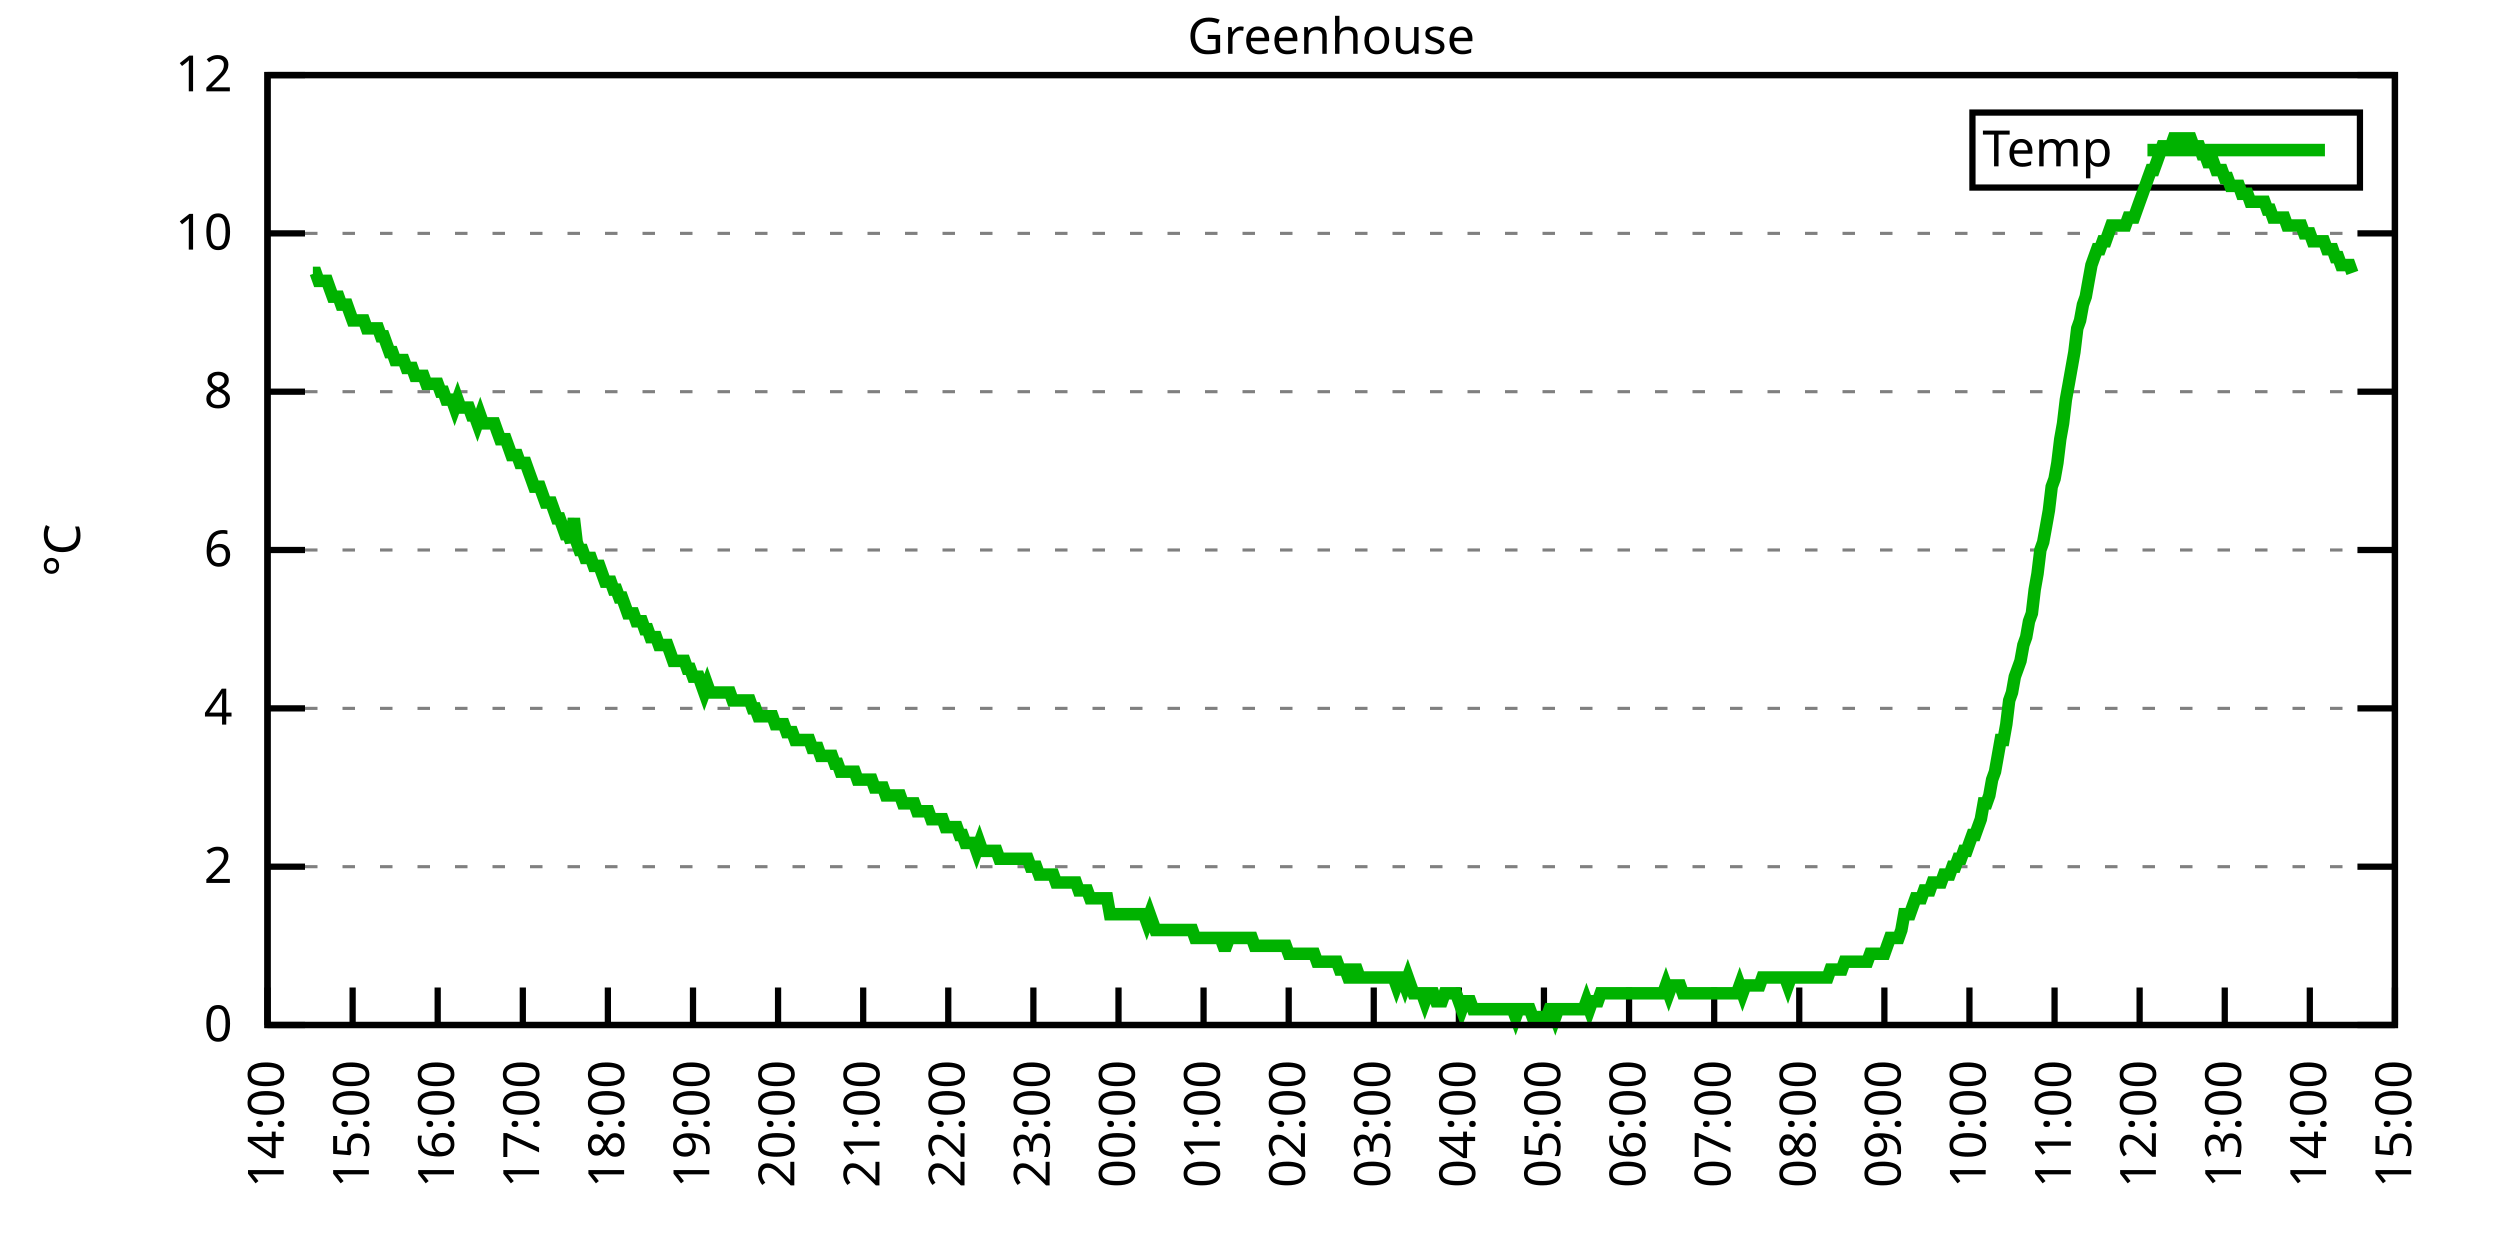
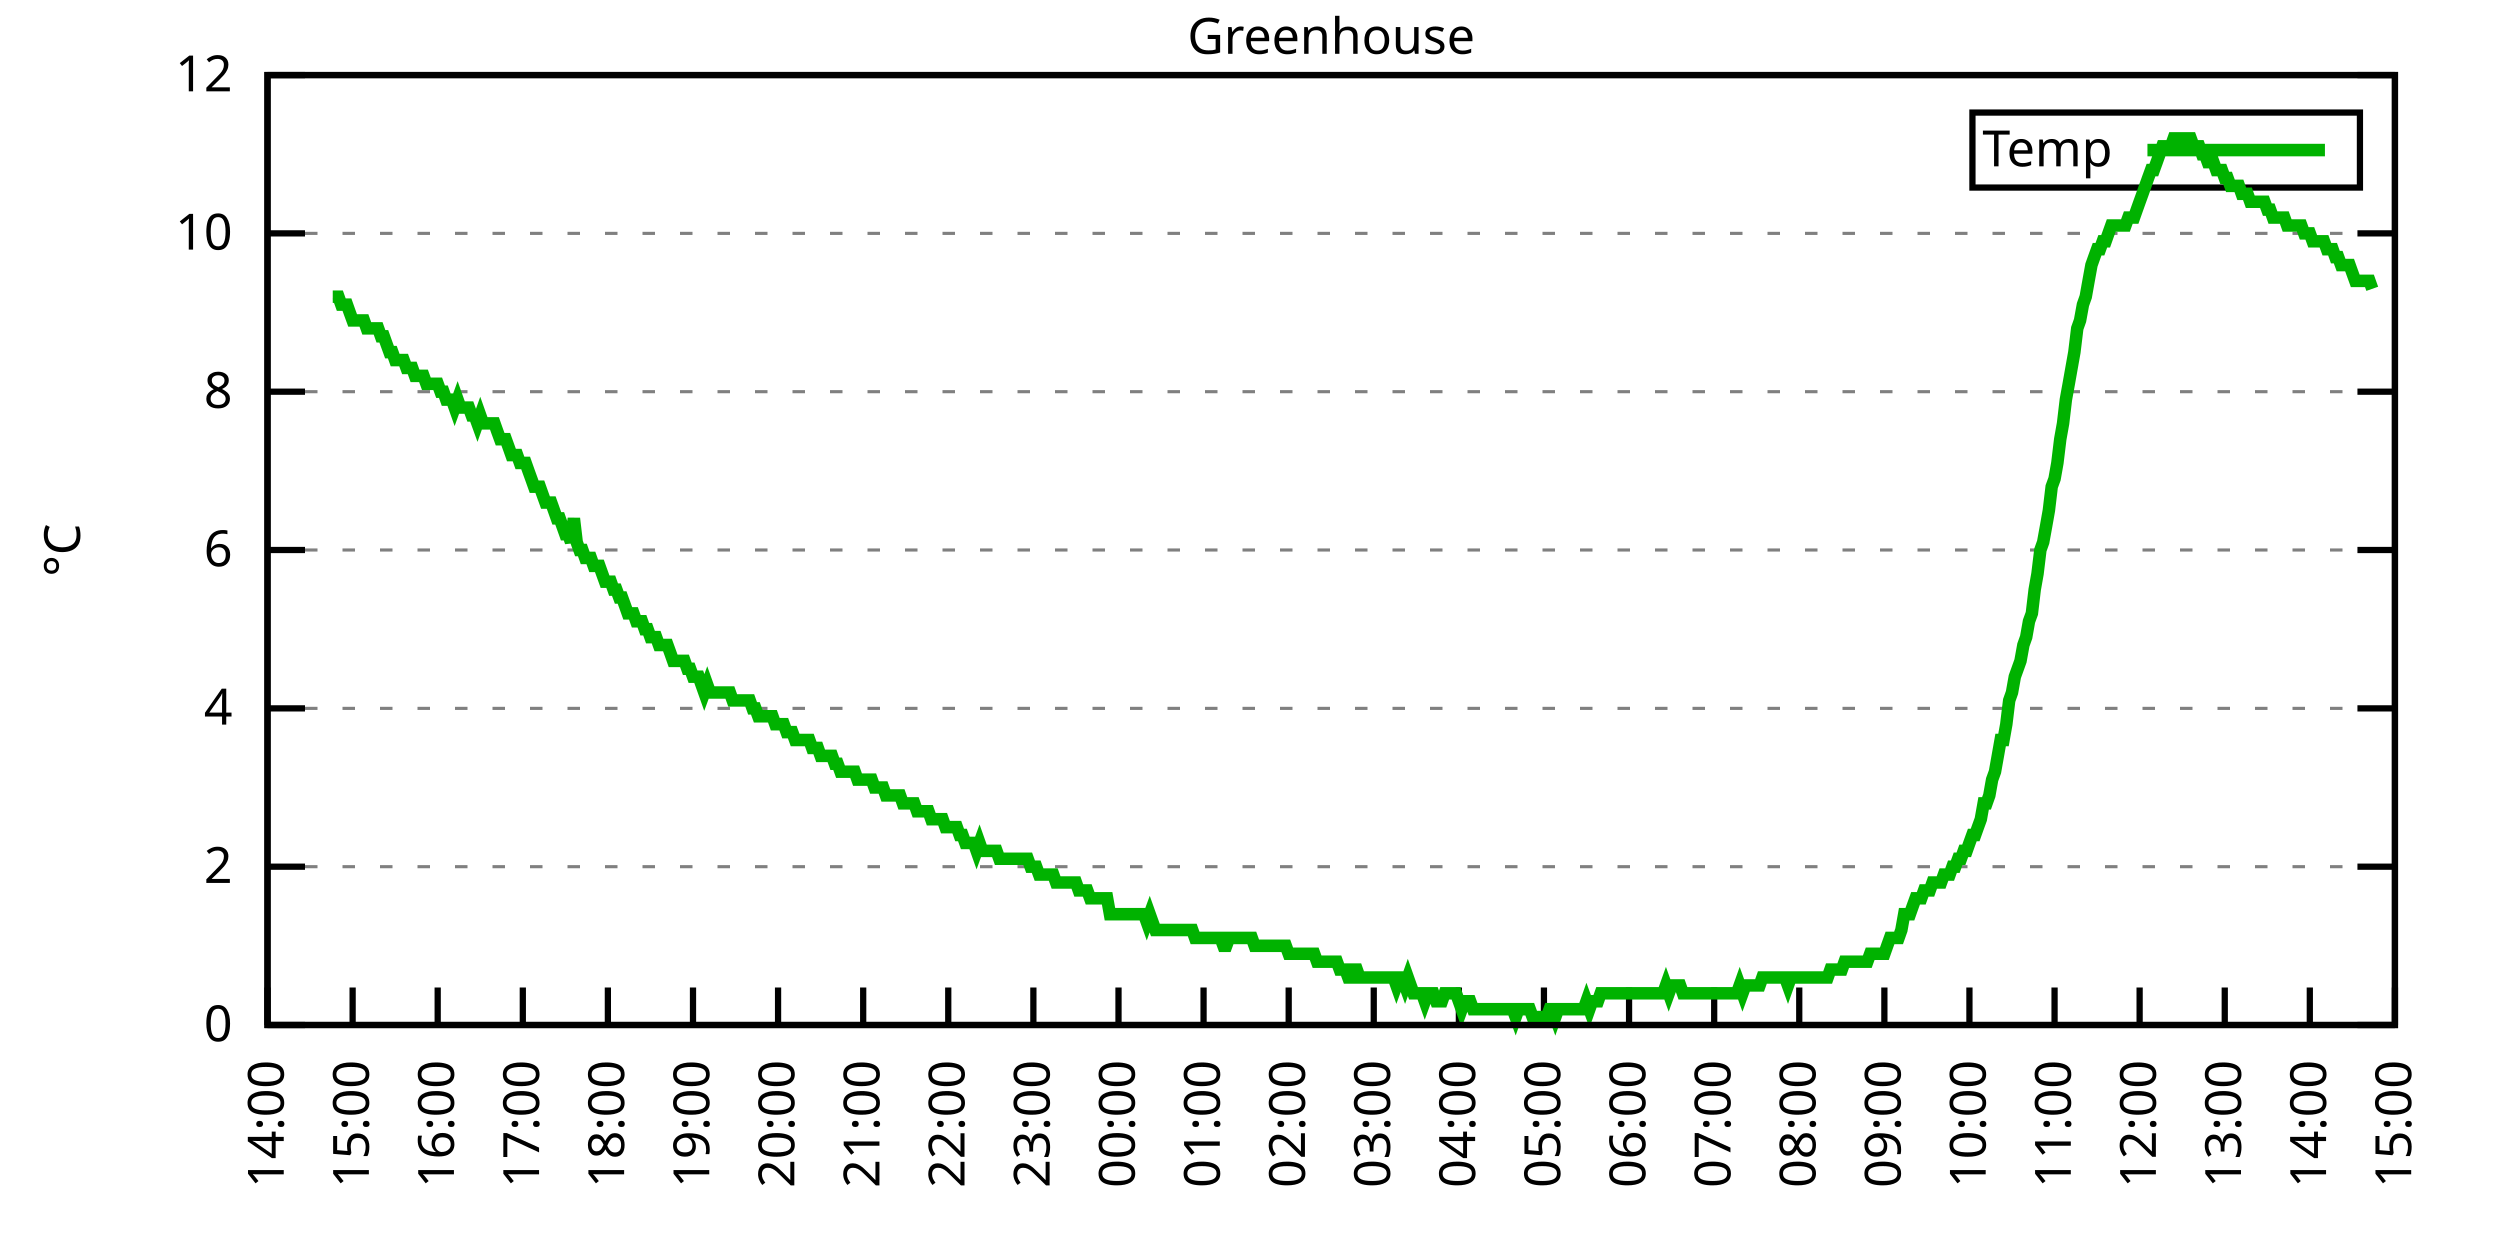
<svg xmlns="http://www.w3.org/2000/svg" xmlns:xlink="http://www.w3.org/1999/xlink" width="400" height="200" viewBox="0 0 400 200">
  <g id="gnuplot_canvas">
    <rect x="0" y="0" width="400" height="200" fill="none" />
    <defs>
      <circle id="gpDot" r="0.5" stroke-width="0.5" stroke="currentColor" />
      <path id="gpPt0" stroke-width="0.333" stroke="currentColor" d="M-1,0 h2 M0,-1 v2" />
      <path id="gpPt1" stroke-width="0.333" stroke="currentColor" d="M-1,-1 L1,1 M1,-1 L-1,1" />
      <path id="gpPt2" stroke-width="0.333" stroke="currentColor" d="M-1,0 L1,0 M0,-1 L0,1 M-1,-1 L1,1 M-1,1 L1,-1" />
      <rect id="gpPt3" stroke-width="0.333" stroke="currentColor" x="-1" y="-1" width="2" height="2" />
      <rect id="gpPt4" stroke-width="0.333" stroke="currentColor" fill="currentColor" x="-1" y="-1" width="2" height="2" />
      <circle id="gpPt5" stroke-width="0.333" stroke="currentColor" cx="0" cy="0" r="1" />
      <use xlink:href="#gpPt5" id="gpPt6" fill="currentColor" stroke="none" />
      <path id="gpPt7" stroke-width="0.333" stroke="currentColor" d="M0,-1.33 L-1.33,0.67 L1.33,0.67 z" />
      <use xlink:href="#gpPt7" id="gpPt8" fill="currentColor" stroke="none" />
      <use xlink:href="#gpPt7" id="gpPt9" stroke="currentColor" transform="rotate(180)" />
      <use xlink:href="#gpPt9" id="gpPt10" fill="currentColor" stroke="none" />
      <use xlink:href="#gpPt3" id="gpPt11" stroke="currentColor" transform="rotate(45)" />
      <use xlink:href="#gpPt11" id="gpPt12" fill="currentColor" stroke="none" />
      <path id="gpPt13" stroke-width="0.333" stroke="currentColor" d="M0,1.330 L1.265,0.411 L0.782,-1.067 L-0.782,-1.076 L-1.265,0.411 z" />
      <use xlink:href="#gpPt13" id="gpPt14" fill="currentColor" stroke="none" />
      <filter id="textbox" filterUnits="objectBoundingBox" x="0" y="0" height="1" width="1">
        <feFlood flood-color="white" flood-opacity="1" result="bgnd" />
        <feComposite in="SourceGraphic" in2="bgnd" operator="atop" />
      </filter>
      <filter id="greybox" filterUnits="objectBoundingBox" x="0" y="0" height="1" width="1">
        <feFlood flood-color="lightgrey" flood-opacity="1" result="grey" />
        <feComposite in="SourceGraphic" in2="grey" operator="atop" />
      </filter>
    </defs>
    <g fill="none" color="white" stroke="currentColor" stroke-width="1.00" stroke-linecap="butt" stroke-linejoin="miter">
</g>
    <g fill="none" color="black" stroke="currentColor" stroke-width="1.00" stroke-linecap="butt" stroke-linejoin="miter">
      <g stroke="none" shape-rendering="crispEdges">
        <polygon fill="rgb(255, 255, 255)" points="42.80,164.00 383.18,164.00 383.18,12.02 42.80,12.02 " />
      </g>
    </g>
    <g fill="none" color="black" stroke="currentColor" stroke-width="1.00" stroke-linecap="butt" stroke-linejoin="miter">
</g>
    <g fill="none" color="black" stroke="black" stroke-width="0.50" stroke-linecap="butt" stroke-linejoin="miter">
</g>
    <g fill="none" color="gray" stroke="currentColor" stroke-width="0.50" stroke-linecap="butt" stroke-linejoin="miter">
      <path stroke="gray" stroke-dasharray="2,4" class="gridline" d="M42.80,164.00 L383.19,164.00  " />
    </g>
    <g fill="none" color="gray" stroke="gray" stroke-width="1.00" stroke-linecap="butt" stroke-linejoin="miter">
</g>
    <g fill="none" color="black" stroke="currentColor" stroke-width="1.00" stroke-linecap="butt" stroke-linejoin="miter">
      <path stroke="black" d="M42.80,164.00 L48.80,164.00 M383.19,164.00 L377.19,164.00  " />
      <g transform="translate(37.20,166.60)" stroke="none" fill="black" font-family="Sans" font-size="8.00" text-anchor="end">
        <text>
          <tspan font-family="Sans"> 0</tspan>
        </text>
      </g>
    </g>
    <g fill="none" color="black" stroke="currentColor" stroke-width="1.00" stroke-linecap="butt" stroke-linejoin="miter">
</g>
    <g fill="none" color="black" stroke="black" stroke-width="0.50" stroke-linecap="butt" stroke-linejoin="miter">
</g>
    <g fill="none" color="gray" stroke="currentColor" stroke-width="0.50" stroke-linecap="butt" stroke-linejoin="miter">
      <path stroke="gray" stroke-dasharray="2,4" class="gridline" d="M42.80,138.67 L383.19,138.67  " />
    </g>
    <g fill="none" color="gray" stroke="gray" stroke-width="1.00" stroke-linecap="butt" stroke-linejoin="miter">
</g>
    <g fill="none" color="black" stroke="currentColor" stroke-width="1.00" stroke-linecap="butt" stroke-linejoin="miter">
      <path stroke="black" d="M42.80,138.67 L48.80,138.67 M383.19,138.67 L377.19,138.67  " />
      <g transform="translate(37.20,141.27)" stroke="none" fill="black" font-family="Sans" font-size="8.00" text-anchor="end">
        <text>
          <tspan font-family="Sans"> 2</tspan>
        </text>
      </g>
    </g>
    <g fill="none" color="black" stroke="currentColor" stroke-width="1.00" stroke-linecap="butt" stroke-linejoin="miter">
</g>
    <g fill="none" color="black" stroke="black" stroke-width="0.50" stroke-linecap="butt" stroke-linejoin="miter">
</g>
    <g fill="none" color="gray" stroke="currentColor" stroke-width="0.50" stroke-linecap="butt" stroke-linejoin="miter">
      <path stroke="gray" stroke-dasharray="2,4" class="gridline" d="M42.80,113.34 L383.19,113.34  " />
    </g>
    <g fill="none" color="gray" stroke="gray" stroke-width="1.00" stroke-linecap="butt" stroke-linejoin="miter">
</g>
    <g fill="none" color="black" stroke="currentColor" stroke-width="1.00" stroke-linecap="butt" stroke-linejoin="miter">
      <path stroke="black" d="M42.80,113.34 L48.80,113.34 M383.19,113.34 L377.19,113.34  " />
      <g transform="translate(37.20,115.94)" stroke="none" fill="black" font-family="Sans" font-size="8.00" text-anchor="end">
        <text>
          <tspan font-family="Sans"> 4</tspan>
        </text>
      </g>
    </g>
    <g fill="none" color="black" stroke="currentColor" stroke-width="1.00" stroke-linecap="butt" stroke-linejoin="miter">
</g>
    <g fill="none" color="black" stroke="black" stroke-width="0.50" stroke-linecap="butt" stroke-linejoin="miter">
</g>
    <g fill="none" color="gray" stroke="currentColor" stroke-width="0.50" stroke-linecap="butt" stroke-linejoin="miter">
      <path stroke="gray" stroke-dasharray="2,4" class="gridline" d="M42.80,88.00 L383.19,88.00  " />
    </g>
    <g fill="none" color="gray" stroke="gray" stroke-width="1.00" stroke-linecap="butt" stroke-linejoin="miter">
</g>
    <g fill="none" color="black" stroke="currentColor" stroke-width="1.00" stroke-linecap="butt" stroke-linejoin="miter">
      <path stroke="black" d="M42.80,88.00 L48.80,88.00 M383.19,88.00 L377.19,88.00  " />
      <g transform="translate(37.20,90.60)" stroke="none" fill="black" font-family="Sans" font-size="8.00" text-anchor="end">
        <text>
          <tspan font-family="Sans"> 6</tspan>
        </text>
      </g>
    </g>
    <g fill="none" color="black" stroke="currentColor" stroke-width="1.00" stroke-linecap="butt" stroke-linejoin="miter">
</g>
    <g fill="none" color="black" stroke="black" stroke-width="0.50" stroke-linecap="butt" stroke-linejoin="miter">
</g>
    <g fill="none" color="gray" stroke="currentColor" stroke-width="0.50" stroke-linecap="butt" stroke-linejoin="miter">
      <path stroke="gray" stroke-dasharray="2,4" class="gridline" d="M42.80,62.67 L383.19,62.67  " />
    </g>
    <g fill="none" color="gray" stroke="gray" stroke-width="1.00" stroke-linecap="butt" stroke-linejoin="miter">
</g>
    <g fill="none" color="black" stroke="currentColor" stroke-width="1.00" stroke-linecap="butt" stroke-linejoin="miter">
      <path stroke="black" d="M42.80,62.67 L48.80,62.67 M383.19,62.67 L377.19,62.67  " />
      <g transform="translate(37.20,65.27)" stroke="none" fill="black" font-family="Sans" font-size="8.00" text-anchor="end">
        <text>
          <tspan font-family="Sans"> 8</tspan>
        </text>
      </g>
    </g>
    <g fill="none" color="black" stroke="currentColor" stroke-width="1.00" stroke-linecap="butt" stroke-linejoin="miter">
</g>
    <g fill="none" color="black" stroke="black" stroke-width="0.50" stroke-linecap="butt" stroke-linejoin="miter">
</g>
    <g fill="none" color="gray" stroke="currentColor" stroke-width="0.50" stroke-linecap="butt" stroke-linejoin="miter">
      <path stroke="gray" stroke-dasharray="2,4" class="gridline" d="M42.80,37.34 L383.19,37.34  " />
    </g>
    <g fill="none" color="gray" stroke="gray" stroke-width="1.00" stroke-linecap="butt" stroke-linejoin="miter">
</g>
    <g fill="none" color="black" stroke="currentColor" stroke-width="1.00" stroke-linecap="butt" stroke-linejoin="miter">
      <path stroke="black" d="M42.80,37.34 L48.80,37.34 M383.19,37.34 L377.19,37.34  " />
      <g transform="translate(37.20,39.94)" stroke="none" fill="black" font-family="Sans" font-size="8.00" text-anchor="end">
        <text>
          <tspan font-family="Sans"> 10</tspan>
        </text>
      </g>
    </g>
    <g fill="none" color="black" stroke="currentColor" stroke-width="1.00" stroke-linecap="butt" stroke-linejoin="miter">
</g>
    <g fill="none" color="black" stroke="black" stroke-width="0.50" stroke-linecap="butt" stroke-linejoin="miter">
</g>
    <g fill="none" color="gray" stroke="currentColor" stroke-width="0.50" stroke-linecap="butt" stroke-linejoin="miter">
      <path stroke="gray" stroke-dasharray="2,4" class="gridline" d="M42.80,12.01 L383.19,12.01  " />
    </g>
    <g fill="none" color="gray" stroke="gray" stroke-width="1.00" stroke-linecap="butt" stroke-linejoin="miter">
</g>
    <g fill="none" color="black" stroke="currentColor" stroke-width="1.00" stroke-linecap="butt" stroke-linejoin="miter">
      <path stroke="black" d="M42.80,12.01 L48.80,12.01 M383.19,12.01 L377.19,12.01  " />
      <g transform="translate(37.20,14.61)" stroke="none" fill="black" font-family="Sans" font-size="8.00" text-anchor="end">
        <text>
          <tspan font-family="Sans"> 12</tspan>
        </text>
      </g>
    </g>
    <g fill="none" color="black" stroke="currentColor" stroke-width="1.00" stroke-linecap="butt" stroke-linejoin="miter">
      <path stroke="black" d="M42.80,164.00 L42.80,158.00  " />
      <g transform="translate(45.40,169.60) rotate(270.00)" stroke="none" fill="black" font-family="Sans" font-size="8.00" text-anchor="end">
        <text>
          <tspan font-family="Sans">14:00</tspan>
        </text>
      </g>
    </g>
    <g fill="none" color="black" stroke="currentColor" stroke-width="1.00" stroke-linecap="butt" stroke-linejoin="miter">
      <path stroke="black" d="M56.42,164.00 L56.42,158.00  " />
      <g transform="translate(59.02,169.60) rotate(270.00)" stroke="none" fill="black" font-family="Sans" font-size="8.00" text-anchor="end">
        <text>
          <tspan font-family="Sans">15:00</tspan>
        </text>
      </g>
    </g>
    <g fill="none" color="black" stroke="currentColor" stroke-width="1.00" stroke-linecap="butt" stroke-linejoin="miter">
      <path stroke="black" d="M70.03,164.00 L70.03,158.00  " />
      <g transform="translate(72.63,169.60) rotate(270.00)" stroke="none" fill="black" font-family="Sans" font-size="8.00" text-anchor="end">
        <text>
          <tspan font-family="Sans">16:00</tspan>
        </text>
      </g>
    </g>
    <g fill="none" color="black" stroke="currentColor" stroke-width="1.00" stroke-linecap="butt" stroke-linejoin="miter">
      <path stroke="black" d="M83.65,164.00 L83.65,158.00  " />
      <g transform="translate(86.25,169.60) rotate(270.00)" stroke="none" fill="black" font-family="Sans" font-size="8.00" text-anchor="end">
        <text>
          <tspan font-family="Sans">17:00</tspan>
        </text>
      </g>
    </g>
    <g fill="none" color="black" stroke="currentColor" stroke-width="1.00" stroke-linecap="butt" stroke-linejoin="miter">
      <path stroke="black" d="M97.26,164.00 L97.26,158.00  " />
      <g transform="translate(99.86,169.60) rotate(270.00)" stroke="none" fill="black" font-family="Sans" font-size="8.00" text-anchor="end">
        <text>
          <tspan font-family="Sans">18:00</tspan>
        </text>
      </g>
    </g>
    <g fill="none" color="black" stroke="currentColor" stroke-width="1.00" stroke-linecap="butt" stroke-linejoin="miter">
      <path stroke="black" d="M110.88,164.00 L110.88,158.00  " />
      <g transform="translate(113.48,169.60) rotate(270.00)" stroke="none" fill="black" font-family="Sans" font-size="8.00" text-anchor="end">
        <text>
          <tspan font-family="Sans">19:00</tspan>
        </text>
      </g>
    </g>
    <g fill="none" color="black" stroke="currentColor" stroke-width="1.00" stroke-linecap="butt" stroke-linejoin="miter">
      <path stroke="black" d="M124.49,164.00 L124.49,158.00  " />
      <g transform="translate(127.09,169.60) rotate(270.00)" stroke="none" fill="black" font-family="Sans" font-size="8.00" text-anchor="end">
        <text>
          <tspan font-family="Sans">20:00</tspan>
        </text>
      </g>
    </g>
    <g fill="none" color="black" stroke="currentColor" stroke-width="1.00" stroke-linecap="butt" stroke-linejoin="miter">
      <path stroke="black" d="M138.11,164.00 L138.11,158.00  " />
      <g transform="translate(140.71,169.60) rotate(270.00)" stroke="none" fill="black" font-family="Sans" font-size="8.00" text-anchor="end">
        <text>
          <tspan font-family="Sans">21:00</tspan>
        </text>
      </g>
    </g>
    <g fill="none" color="black" stroke="currentColor" stroke-width="1.00" stroke-linecap="butt" stroke-linejoin="miter">
      <path stroke="black" d="M151.72,164.00 L151.72,158.00  " />
      <g transform="translate(154.32,169.60) rotate(270.00)" stroke="none" fill="black" font-family="Sans" font-size="8.00" text-anchor="end">
        <text>
          <tspan font-family="Sans">22:00</tspan>
        </text>
      </g>
    </g>
    <g fill="none" color="black" stroke="currentColor" stroke-width="1.00" stroke-linecap="butt" stroke-linejoin="miter">
      <path stroke="black" d="M165.34,164.00 L165.34,158.00  " />
      <g transform="translate(167.94,169.60) rotate(270.00)" stroke="none" fill="black" font-family="Sans" font-size="8.00" text-anchor="end">
        <text>
          <tspan font-family="Sans">23:00</tspan>
        </text>
      </g>
    </g>
    <g fill="none" color="black" stroke="currentColor" stroke-width="1.00" stroke-linecap="butt" stroke-linejoin="miter">
      <path stroke="black" d="M178.96,164.00 L178.96,158.00  " />
      <g transform="translate(181.56,169.60) rotate(270.00)" stroke="none" fill="black" font-family="Sans" font-size="8.00" text-anchor="end">
        <text>
          <tspan font-family="Sans">00:00</tspan>
        </text>
      </g>
    </g>
    <g fill="none" color="black" stroke="currentColor" stroke-width="1.00" stroke-linecap="butt" stroke-linejoin="miter">
      <path stroke="black" d="M192.57,164.00 L192.57,158.00  " />
      <g transform="translate(195.17,169.60) rotate(270.00)" stroke="none" fill="black" font-family="Sans" font-size="8.00" text-anchor="end">
        <text>
          <tspan font-family="Sans">01:00</tspan>
        </text>
      </g>
    </g>
    <g fill="none" color="black" stroke="currentColor" stroke-width="1.00" stroke-linecap="butt" stroke-linejoin="miter">
      <path stroke="black" d="M206.19,164.00 L206.19,158.00  " />
      <g transform="translate(208.79,169.60) rotate(270.00)" stroke="none" fill="black" font-family="Sans" font-size="8.00" text-anchor="end">
        <text>
          <tspan font-family="Sans">02:00</tspan>
        </text>
      </g>
    </g>
    <g fill="none" color="black" stroke="currentColor" stroke-width="1.00" stroke-linecap="butt" stroke-linejoin="miter">
      <path stroke="black" d="M219.80,164.00 L219.80,158.00  " />
      <g transform="translate(222.40,169.60) rotate(270.00)" stroke="none" fill="black" font-family="Sans" font-size="8.00" text-anchor="end">
        <text>
          <tspan font-family="Sans">03:00</tspan>
        </text>
      </g>
    </g>
    <g fill="none" color="black" stroke="currentColor" stroke-width="1.00" stroke-linecap="butt" stroke-linejoin="miter">
      <path stroke="black" d="M233.42,164.00 L233.42,158.00  " />
      <g transform="translate(236.02,169.60) rotate(270.00)" stroke="none" fill="black" font-family="Sans" font-size="8.00" text-anchor="end">
        <text>
          <tspan font-family="Sans">04:00</tspan>
        </text>
      </g>
    </g>
    <g fill="none" color="black" stroke="currentColor" stroke-width="1.00" stroke-linecap="butt" stroke-linejoin="miter">
      <path stroke="black" d="M247.03,164.00 L247.03,158.00  " />
      <g transform="translate(249.63,169.60) rotate(270.00)" stroke="none" fill="black" font-family="Sans" font-size="8.00" text-anchor="end">
        <text>
          <tspan font-family="Sans">05:00</tspan>
        </text>
      </g>
    </g>
    <g fill="none" color="black" stroke="currentColor" stroke-width="1.00" stroke-linecap="butt" stroke-linejoin="miter">
      <path stroke="black" d="M260.65,164.00 L260.65,158.00  " />
      <g transform="translate(263.25,169.60) rotate(270.00)" stroke="none" fill="black" font-family="Sans" font-size="8.00" text-anchor="end">
        <text>
          <tspan font-family="Sans">06:00</tspan>
        </text>
      </g>
    </g>
    <g fill="none" color="black" stroke="currentColor" stroke-width="1.00" stroke-linecap="butt" stroke-linejoin="miter">
      <path stroke="black" d="M274.27,164.00 L274.27,158.00  " />
      <g transform="translate(276.87,169.60) rotate(270.00)" stroke="none" fill="black" font-family="Sans" font-size="8.00" text-anchor="end">
        <text>
          <tspan font-family="Sans">07:00</tspan>
        </text>
      </g>
    </g>
    <g fill="none" color="black" stroke="currentColor" stroke-width="1.00" stroke-linecap="butt" stroke-linejoin="miter">
      <path stroke="black" d="M287.88,164.00 L287.88,158.00  " />
      <g transform="translate(290.48,169.60) rotate(270.00)" stroke="none" fill="black" font-family="Sans" font-size="8.00" text-anchor="end">
        <text>
          <tspan font-family="Sans">08:00</tspan>
        </text>
      </g>
    </g>
    <g fill="none" color="black" stroke="currentColor" stroke-width="1.00" stroke-linecap="butt" stroke-linejoin="miter">
      <path stroke="black" d="M301.50,164.00 L301.50,158.00  " />
      <g transform="translate(304.10,169.60) rotate(270.00)" stroke="none" fill="black" font-family="Sans" font-size="8.00" text-anchor="end">
        <text>
          <tspan font-family="Sans">09:00</tspan>
        </text>
      </g>
    </g>
    <g fill="none" color="black" stroke="currentColor" stroke-width="1.00" stroke-linecap="butt" stroke-linejoin="miter">
      <path stroke="black" d="M315.11,164.00 L315.11,158.00  " />
      <g transform="translate(317.71,169.60) rotate(270.00)" stroke="none" fill="black" font-family="Sans" font-size="8.00" text-anchor="end">
        <text>
          <tspan font-family="Sans">10:00</tspan>
        </text>
      </g>
    </g>
    <g fill="none" color="black" stroke="currentColor" stroke-width="1.00" stroke-linecap="butt" stroke-linejoin="miter">
      <path stroke="black" d="M328.73,164.00 L328.73,158.00  " />
      <g transform="translate(331.33,169.60) rotate(270.00)" stroke="none" fill="black" font-family="Sans" font-size="8.00" text-anchor="end">
        <text>
          <tspan font-family="Sans">11:00</tspan>
        </text>
      </g>
    </g>
    <g fill="none" color="black" stroke="currentColor" stroke-width="1.00" stroke-linecap="butt" stroke-linejoin="miter">
      <path stroke="black" d="M342.34,164.00 L342.34,158.00  " />
      <g transform="translate(344.94,169.60) rotate(270.00)" stroke="none" fill="black" font-family="Sans" font-size="8.00" text-anchor="end">
        <text>
          <tspan font-family="Sans">12:00</tspan>
        </text>
      </g>
    </g>
    <g fill="none" color="black" stroke="currentColor" stroke-width="1.00" stroke-linecap="butt" stroke-linejoin="miter">
      <path stroke="black" d="M355.96,164.00 L355.96,158.00  " />
      <g transform="translate(358.56,169.60) rotate(270.00)" stroke="none" fill="black" font-family="Sans" font-size="8.00" text-anchor="end">
        <text>
          <tspan font-family="Sans">13:00</tspan>
        </text>
      </g>
    </g>
    <g fill="none" color="black" stroke="currentColor" stroke-width="1.00" stroke-linecap="butt" stroke-linejoin="miter">
      <path stroke="black" d="M369.57,164.00 L369.57,158.00  " />
      <g transform="translate(372.17,169.60) rotate(270.00)" stroke="none" fill="black" font-family="Sans" font-size="8.00" text-anchor="end">
        <text>
          <tspan font-family="Sans">14:00</tspan>
        </text>
      </g>
    </g>
    <g fill="none" color="black" stroke="currentColor" stroke-width="1.00" stroke-linecap="butt" stroke-linejoin="miter">
      <path stroke="black" d="M383.19,164.00 L383.19,158.00  " />
      <g transform="translate(385.79,169.60) rotate(270.00)" stroke="none" fill="black" font-family="Sans" font-size="8.00" text-anchor="end">
        <text>
          <tspan font-family="Sans">15:00</tspan>
        </text>
      </g>
    </g>
    <g fill="none" color="black" stroke="currentColor" stroke-width="1.00" stroke-linecap="butt" stroke-linejoin="miter">
</g>
    <g fill="none" color="black" stroke="currentColor" stroke-width="1.00" stroke-linecap="butt" stroke-linejoin="miter">
      <path stroke="black" d="M42.80,12.01 L42.80,164.00 L383.19,164.00 L383.19,12.01 L42.80,12.01 Z  " />
    </g>
    <g fill="none" color="black" stroke="currentColor" stroke-width="1.00" stroke-linecap="butt" stroke-linejoin="miter">
</g>
    <g fill="none" color="black" stroke="currentColor" stroke-width="1.00" stroke-linecap="butt" stroke-linejoin="miter">
      <path stroke="black" d="M315.59,30.01 L315.59,18.01 L377.59,18.01 L377.59,30.01 L315.59,30.01 Z  " />
    </g>
    <g id="Greenhouse_plot_1">
      <g fill="none" color="white" stroke="black" stroke-width="2.00" stroke-linecap="butt" stroke-linejoin="miter">
</g>
      <g fill="none" color="black" stroke="currentColor" stroke-width="2.00" stroke-linecap="butt" stroke-linejoin="miter">
        <g transform="translate(337.99,26.61)" stroke="none" fill="black" font-family="Sans" font-size="8.00" text-anchor="end">
          <text>
            <tspan font-family="Sans">Temp</tspan>
          </text>
        </g>
      </g>
      <g fill="none" color="black" stroke="currentColor" stroke-width="2.00" stroke-linecap="butt" stroke-linejoin="miter">
-         <path stroke="rgb(  0, 178,   0)" d="M343.59,24.01 L371.99,24.01 M50.06,43.67 L50.52,43.67 L50.97,44.94 L51.42,44.94 L51.88,44.94 L52.33,44.94   L52.78,46.21 L53.24,47.47 L53.69,47.47 L54.15,47.47 L54.60,48.74 L55.05,48.74 L55.51,48.74 L55.96,50.01   L56.42,51.27 L56.87,51.27 L57.32,51.27 L57.78,51.27 L58.23,51.27 L58.68,52.54 L59.14,52.54 L59.59,52.54   L60.05,52.54 L60.50,52.54 L60.95,53.81 L61.41,53.81 L61.86,55.07 L62.32,56.34 L62.77,56.34 L63.22,57.61   L63.68,57.61 L64.13,57.61 L64.58,57.61 L65.04,58.87 L65.49,58.87 L65.95,58.87 L66.40,60.14 L66.85,60.14   L67.31,60.14 L67.76,60.14 L68.22,61.41 L68.67,61.41 L69.12,61.41 L69.58,61.41 L70.03,61.41 L70.49,62.67   L70.94,62.67 L71.39,63.94 L71.85,63.94 L72.30,63.94 L72.75,65.21 L73.21,63.94 L73.66,65.21 L74.12,65.21   L74.57,65.21 L75.02,65.21 L75.48,66.47 L75.93,66.47 L76.39,67.74 L76.84,66.47 L77.29,67.74 L77.75,67.74   L78.20,67.74 L78.65,67.74 L79.11,67.74 L79.56,69.01 L80.02,70.27 L80.47,70.27 L80.92,70.27 L81.38,71.54   L81.83,72.81 L82.29,72.81 L82.74,72.81 L83.19,74.07 L83.65,74.07 L84.10,74.07 L84.55,75.34 L85.01,76.61   L85.46,77.87 L85.92,77.87 L86.37,77.87 L86.82,79.14 L87.28,80.41 L87.73,80.41 L88.19,80.41 L88.64,81.67   L89.09,82.94 L89.55,82.94 L90.00,84.21 L90.45,85.47 L90.91,85.47 L91.36,86.74 L91.82,82.94 L92.27,86.74   L92.72,88.00 L93.18,88.00 L93.63,89.27 L94.09,89.27 L94.54,89.27 L94.99,90.54 L95.45,90.54 L95.90,90.54   L96.35,91.80 L96.81,93.07 L97.26,93.07 L97.72,93.07 L98.17,94.34 L98.62,94.34 L99.08,95.60 L99.53,95.60   L99.99,96.87 L100.44,98.14 L100.89,98.14 L101.35,98.14 L101.80,99.40 L102.25,99.40 L102.71,99.40 L103.16,100.67   L103.62,100.67 L104.07,101.94 L104.52,101.94 L104.98,101.94 L105.43,103.20 L105.89,103.20 L106.34,103.20 L106.79,103.20   L107.25,104.47 L107.70,105.74 L108.15,105.74 L108.61,105.74 L109.06,105.74 L109.52,105.74 L109.97,107.00 L110.42,107.00   L110.88,108.27 L111.33,108.27 L111.79,108.27 L112.24,109.54 L112.69,110.80 L113.15,109.54 L113.60,110.80 L114.05,110.80   L114.51,110.80 L114.96,110.80 L115.42,110.80 L115.87,110.80 L116.32,110.80 L116.78,110.80 L117.23,112.07 L117.69,112.07   L118.14,112.07 L118.59,112.07 L119.05,112.07 L119.50,112.07 L119.96,112.07 L120.41,113.34 L120.86,113.34 L121.32,114.60   L121.77,114.60 L122.22,114.60 L122.68,114.60 L123.13,114.60 L123.59,114.60 L124.04,115.87 L124.49,115.87 L124.95,115.87   L125.40,115.87 L125.86,117.14 L126.31,117.14 L126.76,117.14 L127.22,118.40 L127.67,118.40 L128.12,118.40 L128.58,118.40   L129.03,118.40 L129.49,118.40 L129.94,119.67 L130.39,119.67 L130.85,119.67 L131.30,120.94 L131.76,120.94 L132.21,120.94   L132.66,120.94 L133.12,120.94 L133.57,122.20 L134.02,122.20 L134.48,123.47 L134.93,123.47 L135.39,123.47 L135.84,123.47   L136.29,123.47 L136.75,123.47 L137.20,124.74 L137.66,124.74 L138.11,124.74 L138.56,124.74 L139.02,124.74 L139.47,124.74   L139.92,126.00 L140.38,126.00 L140.83,126.00 L141.29,126.00 L141.74,127.27 L142.19,127.27 L142.65,127.27 L143.10,127.27   L143.56,127.27 L144.01,127.27 L144.46,128.54 L144.92,128.54 L145.37,128.54 L145.82,128.54 L146.28,128.54 L146.73,129.80   L147.19,129.80 L147.64,129.80 L148.09,129.80 L148.55,129.80 L149.00,131.07 L149.46,131.07 L149.91,131.07 L150.36,131.07   L150.82,131.07 L151.27,132.34 L151.72,132.34 L152.18,132.34 L152.63,132.34 L153.09,132.34 L153.54,133.60 L153.99,133.60   L154.45,134.87 L154.90,134.87 L155.36,134.87 L155.81,134.87 L156.26,136.14 L156.72,134.87 L157.17,136.14 L157.62,136.14   L158.08,136.14 L158.53,136.14 L158.99,136.14 L159.44,136.14 L159.89,137.40 L160.35,137.40 L160.80,137.40 L161.26,137.40   L161.71,137.40 L162.16,137.40 L162.62,137.40 L163.07,137.40 L163.52,137.40 L163.98,137.40 L164.43,137.40 L164.89,138.67   L165.34,138.67 L165.79,138.67 L166.25,139.93 L166.70,139.93 L167.16,139.93 L167.61,139.93 L168.06,139.93 L168.52,139.93   L168.97,141.20 L169.43,141.20 L169.88,141.20 L170.33,141.20 L170.79,141.20 L171.24,141.20 L171.69,141.20 L172.15,141.20   L172.60,142.47 L173.06,142.47 L173.51,142.47 L173.96,142.47 L174.42,143.73 L174.87,143.73 L175.33,143.73 L175.78,143.73   L176.23,143.73 L176.69,143.73 L177.14,143.73 L177.59,146.27 L178.05,146.27 L178.50,146.27 L178.96,146.27 L179.41,146.27   L179.86,146.27 L180.32,146.27 L180.77,146.27 L181.23,146.27 L181.68,146.27 L182.13,146.27 L182.59,146.27 L183.04,146.27   L183.49,147.53 L183.95,146.27 L184.40,147.53 L184.86,148.80 L185.31,148.80 L185.76,148.80 L186.22,148.80 L186.67,148.80   L187.13,148.80 L187.58,148.80 L188.03,148.80 L188.49,148.80 L188.94,148.80 L189.39,148.80 L189.85,148.80 L190.30,148.80   L190.76,148.80 L191.21,150.07 L191.66,150.07 L192.12,150.07 L192.57,150.07 L193.03,150.07 L193.48,150.07 L193.93,150.07   L194.39,150.07 L194.84,150.07 L195.29,150.07 L195.75,151.33 L196.20,151.33 L196.66,150.07 L197.11,150.07 L197.56,150.07   L198.02,150.07 L198.47,150.07 L198.93,150.07 L199.38,150.07 L199.83,150.07 L200.29,150.07 L200.74,151.33 L201.19,151.33   L201.65,151.33 L202.10,151.33 L202.56,151.33 L203.01,151.33 L203.46,151.33 L203.92,151.33 L204.37,151.33 L204.83,151.33   L205.28,151.33 L205.73,151.33 L206.19,152.60 L206.64,152.60 L207.09,152.60 L207.55,152.60 L208.00,152.60 L208.46,152.60   L208.91,152.60 L209.36,152.60 L209.82,152.60 L210.27,152.60 L210.73,153.87 L211.18,153.87 L211.63,153.87 L212.09,153.87   L212.54,153.87 L213.00,153.87 L213.45,153.87 L213.90,153.87 L214.36,155.13 L214.81,155.13 L215.26,155.13 L215.72,156.40   L216.17,156.40 L216.63,155.13 L217.08,155.13 L217.53,156.40 L217.99,156.40 L218.44,156.40 L218.90,156.40 L219.35,156.40   L219.80,156.40 L220.26,156.40 L220.71,156.40 L221.16,156.40 L221.62,156.40 L222.07,156.40 L222.53,156.40 L222.98,156.40   L223.43,157.67 L223.89,156.40 L224.34,156.40 L224.80,157.67 L225.25,156.40 L225.70,157.67 L226.16,158.93 L226.61,158.93   L227.06,158.93 L227.52,158.93 L227.97,160.20 L228.43,158.93 L228.88,158.93 L229.33,158.93 L229.79,160.20 L230.24,160.20   L230.70,160.20 L231.15,158.93 L231.60,158.93 L232.06,158.93 L232.51,158.93 L232.96,158.93 L233.42,160.20 L233.87,161.47   L234.33,160.20 L234.78,160.20 L235.23,160.20 L235.69,161.47 L236.14,161.47 L236.60,161.47 L237.05,161.47 L237.50,161.47   L237.96,161.47 L238.41,161.47 L238.86,161.47 L239.32,161.47 L239.77,161.47 L240.23,161.47 L240.68,161.47 L241.13,161.47   L241.59,161.47 L242.04,161.47 L242.50,162.73 L242.95,161.47 L243.40,161.47 L243.86,161.47 L244.31,161.47 L244.76,161.47   L245.22,162.73 L245.67,162.73 L246.13,162.73 L246.58,162.73 L247.03,162.73 L247.49,162.73 L247.94,161.47 L248.40,161.47   L248.85,162.73 L249.30,161.47 L249.76,161.47 L250.21,161.47 L250.66,161.47 L251.12,161.47 L251.57,161.47 L252.03,161.47   L252.48,161.47 L252.93,161.47 L253.39,161.47 L253.84,160.20 L254.30,161.47 L254.75,160.20 L255.20,160.20 L255.66,160.20   L256.11,158.93 L256.56,158.93 L257.02,158.93 L257.47,158.93 L257.93,158.93 L258.38,158.93 L258.83,158.93 L259.29,158.93   L259.74,158.93 L260.20,158.93 L260.65,158.93 L261.10,158.93 L261.56,158.93 L262.01,158.93 L262.47,158.93 L262.92,158.93   L263.37,158.93 L263.83,158.93 L264.28,158.93 L264.73,158.93 L265.19,158.93 L265.64,158.93 L266.10,158.93 L266.55,157.67   L267.00,158.93 L267.46,157.67 L267.91,157.67 L268.37,157.67 L268.82,157.67 L269.27,158.93 L269.73,158.93 L270.18,158.93   L270.63,158.93 L271.09,158.93 L271.54,158.93 L272.00,158.93 L272.45,158.93 L272.90,158.93 L273.36,158.93 L273.81,158.93   L274.27,158.93 L274.72,158.93 L275.17,158.93 L275.63,158.93 L276.08,158.93 L276.53,158.93 L276.99,158.93 L277.44,158.93   L277.90,158.93 L278.35,157.67 L278.80,158.93 L279.26,157.67 L279.71,157.67 L280.17,157.67 L280.62,157.67 L281.07,157.67   L281.53,157.67 L281.98,156.40 L282.43,156.40 L282.89,156.40 L283.34,156.40 L283.80,156.40 L284.25,156.40 L284.70,156.40   L285.16,156.40 L285.61,156.40 L286.07,157.67 L286.52,156.40 L286.97,156.40 L287.43,156.40 L287.88,156.40 L288.33,156.40   L288.79,156.40 L289.24,156.40 L289.70,156.40 L290.15,156.40 L290.60,156.40 L291.06,156.40 L291.51,156.40 L291.97,156.40   L292.42,156.40 L292.87,155.13 L293.33,155.13 L293.78,155.13 L294.23,155.13 L294.69,155.13 L295.14,153.87 L295.60,153.87   L296.05,153.87 L296.50,153.87 L296.96,153.87 L297.41,153.87 L297.87,153.87 L298.32,153.87 L298.77,153.87 L299.23,152.60   L299.68,152.60 L300.13,152.60 L300.59,152.60 L301.04,152.60 L301.50,152.60 L301.95,151.33 L302.40,150.07 L302.86,150.07   L303.31,150.07 L303.77,150.07 L304.22,148.80 L304.67,146.27 L305.13,146.27 L305.58,146.27 L306.03,145.00 L306.49,143.73   L306.94,143.73 L307.40,143.73 L307.85,142.47 L308.30,142.47 L308.76,142.47 L309.21,141.20 L309.67,141.20 L310.12,141.20   L310.57,141.20 L311.03,139.93 L311.48,139.93 L311.94,139.93 L312.39,138.67 L312.84,138.67 L313.30,137.40 L313.75,137.40   L314.20,136.14 L314.66,136.14 L315.11,134.87 L315.57,133.60 L316.02,133.60 L316.47,132.34 L316.93,131.07 L317.38,128.54   L317.84,128.54 L318.29,127.27 L318.74,124.74 L319.20,123.47 L319.65,120.94 L320.10,118.40 L320.56,118.40 L321.01,115.87   L321.47,112.07 L321.92,110.80 L322.37,108.27 L322.83,107.00 L323.28,105.74 L323.74,103.20 L324.19,101.94 L324.64,99.40   L325.10,98.14 L325.55,94.34 L326.00,91.80 L326.46,88.00 L326.91,86.74 L327.37,84.21 L327.82,81.67 L328.27,77.87   L328.73,76.61 L329.18,74.07 L329.64,70.27 L330.09,67.74 L330.54,63.94 L331.00,61.41 L331.45,58.87 L331.90,56.34   L332.36,52.54 L332.81,51.27 L333.27,48.74 L333.72,47.47 L334.17,44.94 L334.63,42.41 L335.08,41.14 L335.54,39.87   L335.99,39.87 L336.44,38.61 L336.90,38.61 L337.35,37.34 L337.80,36.08 L338.26,36.08 L338.71,36.08 L339.17,36.08   L339.62,36.08 L340.07,36.08 L340.53,34.81 L340.98,34.81 L341.44,34.81 L341.89,33.54 L342.34,32.28 L342.80,31.01   L343.25,29.74 L343.70,28.48 L344.16,27.21 L344.61,27.21 L345.07,25.94 L345.52,24.68 L345.97,23.41 L346.43,23.41   L346.88,23.41 L347.34,23.41 L347.79,22.14 L348.24,22.14 L348.70,22.14 L349.15,22.14 L349.60,22.14 L350.06,22.14   L350.51,22.14 L350.97,23.41 L351.42,23.41 L351.87,23.41 L352.33,24.68 L352.78,24.68 L353.24,25.94 L353.69,25.94   L354.14,25.94 L354.60,27.21 L355.05,27.21 L355.50,27.21 L355.96,28.48 L356.41,28.48 L356.87,29.74 L357.32,29.74   L357.77,29.74 L358.23,29.74 L358.68,31.01 L359.14,31.01 L359.59,31.01 L360.04,32.28 L360.50,32.28 L360.95,32.28   L361.41,32.28 L361.86,32.28 L362.31,32.28 L362.77,33.54 L363.22,33.54 L363.67,34.81 L364.13,34.81 L364.58,34.81   L365.04,34.81 L365.49,34.81 L365.94,36.08 L366.40,36.08 L366.85,36.08 L367.31,36.08 L367.76,36.08 L368.21,36.08   L368.67,37.34 L369.12,37.34 L369.57,37.34 L370.03,38.61 L370.48,38.61 L370.94,38.61 L371.39,38.61 L371.84,38.61   L372.30,39.87 L372.75,39.87 L373.21,39.87 L373.66,41.14 L374.11,41.14 L374.57,42.41 L375.02,42.41 L375.47,42.41   L375.93,42.41 L376.38,43.67  " />
+         <path stroke="rgb(  0, 178,   0)" d="M343.59,24.01 L371.99,24.01 M53.24,47.47 L53.69,47.47 L54.15,47.47 L54.60,48.74 L55.05,48.74 L55.51,48.74   L55.96,50.01 L56.42,51.27 L56.87,51.27 L57.32,51.27 L57.78,51.27 L58.23,51.27 L58.68,52.54 L59.14,52.54   L59.59,52.54 L60.05,52.54 L60.50,52.54 L60.95,53.81 L61.41,53.81 L61.86,55.07 L62.32,56.34 L62.77,56.34   L63.22,57.61 L63.68,57.61 L64.13,57.61 L64.58,57.61 L65.04,58.87 L65.49,58.87 L65.95,58.87 L66.40,60.14   L66.85,60.14 L67.31,60.14 L67.76,60.14 L68.22,61.41 L68.67,61.41 L69.12,61.41 L69.58,61.41 L70.03,61.41   L70.49,62.67 L70.94,62.67 L71.39,63.94 L71.85,63.94 L72.30,63.94 L72.75,65.21 L73.21,63.94 L73.66,65.21   L74.12,65.21 L74.57,65.21 L75.02,65.21 L75.48,66.47 L75.93,66.47 L76.39,67.74 L76.84,66.47 L77.29,67.74   L77.75,67.74 L78.20,67.74 L78.65,67.74 L79.11,67.74 L79.56,69.01 L80.02,70.27 L80.47,70.27 L80.92,70.27   L81.38,71.54 L81.83,72.81 L82.29,72.81 L82.74,72.81 L83.19,74.07 L83.65,74.07 L84.10,74.07 L84.55,75.34   L85.01,76.61 L85.46,77.87 L85.92,77.87 L86.37,77.87 L86.82,79.14 L87.28,80.41 L87.73,80.41 L88.19,80.41   L88.64,81.67 L89.09,82.94 L89.55,82.94 L90.00,84.21 L90.45,85.47 L90.91,85.47 L91.36,86.74 L91.82,82.94   L92.27,86.74 L92.72,88.00 L93.18,88.00 L93.63,89.27 L94.09,89.27 L94.54,89.27 L94.99,90.54 L95.45,90.54   L95.90,90.54 L96.35,91.80 L96.81,93.07 L97.26,93.07 L97.72,93.07 L98.17,94.34 L98.62,94.34 L99.08,95.60   L99.53,95.60 L99.99,96.87 L100.44,98.14 L100.89,98.14 L101.35,98.14 L101.80,99.40 L102.25,99.40 L102.71,99.40   L103.16,100.67 L103.62,100.67 L104.07,101.94 L104.52,101.94 L104.98,101.94 L105.43,103.20 L105.89,103.20 L106.34,103.20   L106.79,103.20 L107.25,104.47 L107.70,105.74 L108.15,105.74 L108.61,105.74 L109.06,105.74 L109.52,105.74 L109.97,107.00   L110.42,107.00 L110.88,108.27 L111.33,108.27 L111.79,108.27 L112.24,109.54 L112.69,110.80 L113.15,109.54 L113.60,110.80   L114.05,110.80 L114.51,110.80 L114.96,110.80 L115.42,110.80 L115.87,110.80 L116.32,110.80 L116.78,110.80 L117.23,112.07   L117.69,112.07 L118.14,112.07 L118.59,112.07 L119.05,112.07 L119.50,112.07 L119.96,112.07 L120.41,113.34 L120.86,113.34   L121.32,114.60 L121.77,114.60 L122.22,114.60 L122.68,114.60 L123.13,114.60 L123.59,114.60 L124.04,115.87 L124.49,115.87   L124.95,115.87 L125.40,115.87 L125.86,117.14 L126.31,117.14 L126.76,117.14 L127.22,118.40 L127.67,118.40 L128.12,118.40   L128.58,118.40 L129.03,118.40 L129.49,118.40 L129.94,119.67 L130.39,119.67 L130.85,119.67 L131.30,120.94 L131.76,120.94   L132.21,120.94 L132.66,120.94 L133.12,120.94 L133.57,122.20 L134.02,122.20 L134.48,123.47 L134.93,123.47 L135.39,123.47   L135.84,123.47 L136.29,123.47 L136.75,123.47 L137.20,124.74 L137.66,124.74 L138.11,124.74 L138.56,124.74 L139.02,124.74   L139.47,124.74 L139.92,126.00 L140.38,126.00 L140.83,126.00 L141.29,126.00 L141.74,127.27 L142.19,127.27 L142.65,127.27   L143.10,127.27 L143.56,127.27 L144.01,127.27 L144.46,128.54 L144.92,128.54 L145.37,128.54 L145.82,128.54 L146.28,128.54   L146.73,129.80 L147.19,129.80 L147.64,129.80 L148.09,129.80 L148.55,129.80 L149.00,131.07 L149.46,131.07 L149.91,131.07   L150.36,131.07 L150.82,131.07 L151.27,132.34 L151.72,132.34 L152.18,132.34 L152.63,132.34 L153.09,132.34 L153.54,133.60   L153.99,133.60 L154.45,134.87 L154.90,134.87 L155.36,134.87 L155.81,134.87 L156.26,136.14 L156.72,134.87 L157.17,136.14   L157.62,136.14 L158.08,136.14 L158.53,136.14 L158.99,136.14 L159.44,136.14 L159.89,137.40 L160.35,137.40 L160.80,137.40   L161.26,137.40 L161.71,137.40 L162.16,137.40 L162.62,137.40 L163.07,137.40 L163.52,137.40 L163.98,137.40 L164.43,137.40   L164.89,138.67 L165.34,138.67 L165.79,138.67 L166.25,139.93 L166.70,139.93 L167.16,139.93 L167.61,139.93 L168.06,139.93   L168.52,139.93 L168.97,141.20 L169.43,141.20 L169.88,141.20 L170.33,141.20 L170.79,141.20 L171.24,141.20 L171.69,141.20   L172.15,141.20 L172.60,142.47 L173.06,142.47 L173.51,142.47 L173.96,142.47 L174.42,143.73 L174.87,143.73 L175.33,143.73   L175.78,143.73 L176.23,143.73 L176.69,143.73 L177.14,143.73 L177.59,146.27 L178.05,146.27 L178.50,146.27 L178.96,146.27   L179.41,146.27 L179.86,146.27 L180.32,146.27 L180.77,146.27 L181.23,146.27 L181.68,146.27 L182.13,146.27 L182.59,146.27   L183.04,146.27 L183.49,147.53 L183.95,146.27 L184.40,147.53 L184.86,148.80 L185.31,148.80 L185.76,148.80 L186.22,148.80   L186.67,148.80 L187.13,148.80 L187.58,148.80 L188.03,148.80 L188.49,148.80 L188.94,148.80 L189.39,148.80 L189.85,148.80   L190.30,148.80 L190.76,148.80 L191.21,150.07 L191.66,150.07 L192.12,150.07 L192.57,150.07 L193.03,150.07 L193.48,150.07   L193.93,150.07 L194.39,150.07 L194.84,150.07 L195.29,150.07 L195.75,151.33 L196.20,151.33 L196.66,150.07 L197.11,150.07   L197.56,150.07 L198.02,150.07 L198.47,150.07 L198.93,150.07 L199.38,150.07 L199.83,150.07 L200.29,150.07 L200.74,151.33   L201.19,151.33 L201.65,151.33 L202.10,151.33 L202.56,151.33 L203.01,151.33 L203.46,151.33 L203.92,151.33 L204.37,151.33   L204.83,151.33 L205.28,151.33 L205.73,151.33 L206.19,152.60 L206.64,152.60 L207.09,152.60 L207.55,152.60 L208.00,152.60   L208.46,152.60 L208.91,152.60 L209.36,152.60 L209.82,152.60 L210.27,152.60 L210.73,153.87 L211.18,153.87 L211.63,153.87   L212.09,153.87 L212.54,153.87 L213.00,153.87 L213.45,153.87 L213.90,153.87 L214.36,155.13 L214.81,155.13 L215.26,155.13   L215.72,156.40 L216.17,156.40 L216.63,155.13 L217.08,155.13 L217.53,156.40 L217.99,156.40 L218.44,156.40 L218.90,156.40   L219.35,156.40 L219.80,156.40 L220.26,156.40 L220.71,156.40 L221.16,156.40 L221.62,156.40 L222.07,156.40 L222.53,156.40   L222.98,156.40 L223.43,157.67 L223.89,156.40 L224.34,156.40 L224.80,157.67 L225.25,156.40 L225.70,157.67 L226.16,158.93   L226.61,158.93 L227.06,158.93 L227.52,158.93 L227.97,160.20 L228.43,158.93 L228.88,158.93 L229.33,158.93 L229.79,160.20   L230.24,160.20 L230.70,160.20 L231.15,158.93 L231.60,158.93 L232.06,158.93 L232.51,158.93 L232.96,158.93 L233.42,160.20   L233.87,161.47 L234.33,160.20 L234.78,160.20 L235.23,160.20 L235.69,161.47 L236.14,161.47 L236.60,161.47 L237.05,161.47   L237.50,161.47 L237.96,161.47 L238.41,161.47 L238.86,161.47 L239.32,161.47 L239.77,161.47 L240.23,161.47 L240.68,161.47   L241.13,161.47 L241.59,161.47 L242.04,161.47 L242.50,162.73 L242.95,161.47 L243.40,161.47 L243.86,161.47 L244.31,161.47   L244.76,161.47 L245.22,162.73 L245.67,162.73 L246.13,162.73 L246.58,162.73 L247.03,162.73 L247.49,162.73 L247.94,161.47   L248.40,161.47 L248.85,162.73 L249.30,161.47 L249.76,161.47 L250.21,161.47 L250.66,161.47 L251.12,161.47 L251.57,161.47   L252.03,161.47 L252.48,161.47 L252.93,161.47 L253.39,161.47 L253.84,160.20 L254.30,161.47 L254.75,160.20 L255.20,160.20   L255.66,160.20 L256.11,158.93 L256.56,158.93 L257.02,158.93 L257.47,158.93 L257.93,158.93 L258.38,158.93 L258.83,158.93   L259.29,158.93 L259.74,158.93 L260.20,158.93 L260.65,158.93 L261.10,158.93 L261.56,158.93 L262.01,158.93 L262.47,158.93   L262.92,158.93 L263.37,158.93 L263.83,158.93 L264.28,158.93 L264.73,158.93 L265.19,158.93 L265.64,158.93 L266.10,158.93   L266.55,157.67 L267.00,158.93 L267.46,157.67 L267.91,157.67 L268.37,157.67 L268.82,157.67 L269.27,158.93 L269.73,158.93   L270.18,158.93 L270.63,158.93 L271.09,158.93 L271.54,158.93 L272.00,158.93 L272.45,158.93 L272.90,158.93 L273.36,158.93   L273.81,158.93 L274.27,158.93 L274.72,158.93 L275.17,158.93 L275.63,158.93 L276.08,158.93 L276.53,158.93 L276.99,158.93   L277.44,158.93 L277.90,158.93 L278.35,157.67 L278.80,158.93 L279.26,157.67 L279.71,157.67 L280.17,157.67 L280.62,157.67   L281.07,157.67 L281.53,157.67 L281.98,156.40 L282.43,156.40 L282.89,156.40 L283.34,156.40 L283.80,156.40 L284.25,156.40   L284.70,156.40 L285.16,156.40 L285.61,156.40 L286.07,157.67 L286.52,156.40 L286.97,156.40 L287.43,156.40 L287.88,156.40   L288.33,156.40 L288.79,156.40 L289.24,156.40 L289.70,156.40 L290.15,156.40 L290.60,156.40 L291.06,156.40 L291.51,156.40   L291.97,156.40 L292.42,156.40 L292.87,155.13 L293.33,155.13 L293.78,155.13 L294.23,155.13 L294.69,155.13 L295.14,153.87   L295.60,153.87 L296.05,153.87 L296.50,153.87 L296.96,153.87 L297.41,153.87 L297.87,153.87 L298.32,153.87 L298.77,153.87   L299.23,152.60 L299.68,152.60 L300.13,152.60 L300.59,152.60 L301.04,152.60 L301.50,152.60 L301.95,151.33 L302.40,150.07   L302.86,150.07 L303.31,150.07 L303.77,150.07 L304.22,148.80 L304.67,146.27 L305.13,146.27 L305.58,146.27 L306.03,145.00   L306.49,143.73 L306.94,143.73 L307.40,143.73 L307.85,142.47 L308.30,142.47 L308.76,142.47 L309.21,141.20 L309.67,141.20   L310.12,141.20 L310.57,141.20 L311.03,139.93 L311.48,139.93 L311.94,139.93 L312.39,138.67 L312.84,138.67 L313.30,137.40   L313.75,137.40 L314.20,136.14 L314.66,136.14 L315.11,134.87 L315.57,133.60 L316.02,133.60 L316.47,132.34 L316.93,131.07   L317.38,128.54 L317.84,128.54 L318.29,127.27 L318.74,124.74 L319.20,123.47 L319.65,120.94 L320.10,118.40 L320.56,118.40   L321.01,115.87 L321.47,112.07 L321.92,110.80 L322.37,108.27 L322.83,107.00 L323.28,105.74 L323.74,103.20 L324.19,101.94   L324.64,99.40 L325.10,98.14 L325.55,94.34 L326.00,91.80 L326.46,88.00 L326.91,86.74 L327.37,84.21 L327.82,81.67   L328.27,77.87 L328.73,76.61 L329.18,74.07 L329.64,70.27 L330.09,67.74 L330.54,63.94 L331.00,61.41 L331.45,58.87   L331.90,56.34 L332.36,52.54 L332.81,51.27 L333.27,48.74 L333.72,47.47 L334.17,44.94 L334.63,42.41 L335.08,41.14   L335.54,39.87 L335.99,39.87 L336.44,38.61 L336.90,38.61 L337.35,37.34 L337.80,36.08 L338.26,36.08 L338.71,36.08   L339.17,36.08 L339.62,36.08 L340.07,36.08 L340.53,34.81 L340.98,34.81 L341.44,34.81 L341.89,33.54 L342.34,32.28   L342.80,31.01 L343.25,29.74 L343.70,28.48 L344.16,27.21 L344.61,27.21 L345.07,25.94 L345.52,24.68 L345.97,23.41   L346.43,23.41 L346.88,23.41 L347.34,23.41 L347.79,22.14 L348.24,22.14 L348.70,22.14 L349.15,22.14 L349.60,22.14   L350.06,22.14 L350.51,22.14 L350.97,23.41 L351.42,23.41 L351.87,23.41 L352.33,24.68 L352.78,24.68 L353.24,25.94   L353.69,25.94 L354.14,25.94 L354.60,27.21 L355.05,27.21 L355.50,27.21 L355.96,28.48 L356.41,28.48 L356.87,29.74   L357.32,29.74 L357.77,29.74 L358.23,29.74 L358.68,31.01 L359.14,31.01 L359.59,31.01 L360.04,32.28 L360.50,32.28   L360.95,32.28 L361.41,32.28 L361.86,32.28 L362.31,32.28 L362.77,33.54 L363.22,33.54 L363.67,34.81 L364.13,34.81   L364.58,34.81 L365.04,34.81 L365.49,34.81 L365.94,36.08 L366.40,36.08 L366.85,36.08 L367.31,36.08 L367.76,36.08   L368.21,36.08 L368.67,37.34 L369.12,37.34 L369.57,37.34 L370.03,38.61 L370.48,38.61 L370.94,38.61 L371.39,38.61   L371.84,38.61 L372.30,39.87 L372.75,39.87 L373.21,39.87 L373.66,41.14 L374.11,41.14 L374.57,42.41 L375.02,42.41   L375.47,42.41 L375.93,42.41 L376.38,43.67 L376.84,44.94 L377.29,44.94 L377.74,44.94 L378.20,44.94 L378.65,44.94   L379.11,44.94 L379.56,46.21  " />
      </g>
    </g>
    <g fill="none" color="black" stroke="currentColor" stroke-width="2.00" stroke-linecap="butt" stroke-linejoin="miter">
</g>
    <g fill="none" color="black" stroke="black" stroke-width="1.00" stroke-linecap="butt" stroke-linejoin="miter">
</g>
    <g fill="none" color="black" stroke="currentColor" stroke-width="1.00" stroke-linecap="butt" stroke-linejoin="miter">
      <path stroke="black" d="M42.80,12.01 L42.80,164.00 L383.19,164.00 L383.19,12.01 L42.80,12.01 Z  " />
      <g transform="translate(12.80,88.01) rotate(270.00)" stroke="none" fill="black" font-family="Sans" font-size="8.00" text-anchor="middle">
        <text>
          <tspan font-family="Sans">°C</tspan>
        </text>
      </g>
    </g>
    <g fill="none" color="black" stroke="currentColor" stroke-width="1.00" stroke-linecap="butt" stroke-linejoin="miter">
</g>
    <g fill="none" color="black" stroke="currentColor" stroke-width="1.00" stroke-linecap="butt" stroke-linejoin="miter">
      <g transform="translate(212.99,8.61)" stroke="none" fill="black" font-family="Sans" font-size="8.00" text-anchor="middle">
        <text>
          <tspan font-family="Sans">Greenhouse</tspan>
        </text>
      </g>
    </g>
    <g fill="none" color="black" stroke="currentColor" stroke-width="1.00" stroke-linecap="butt" stroke-linejoin="miter">
</g>
  </g>
</svg>
